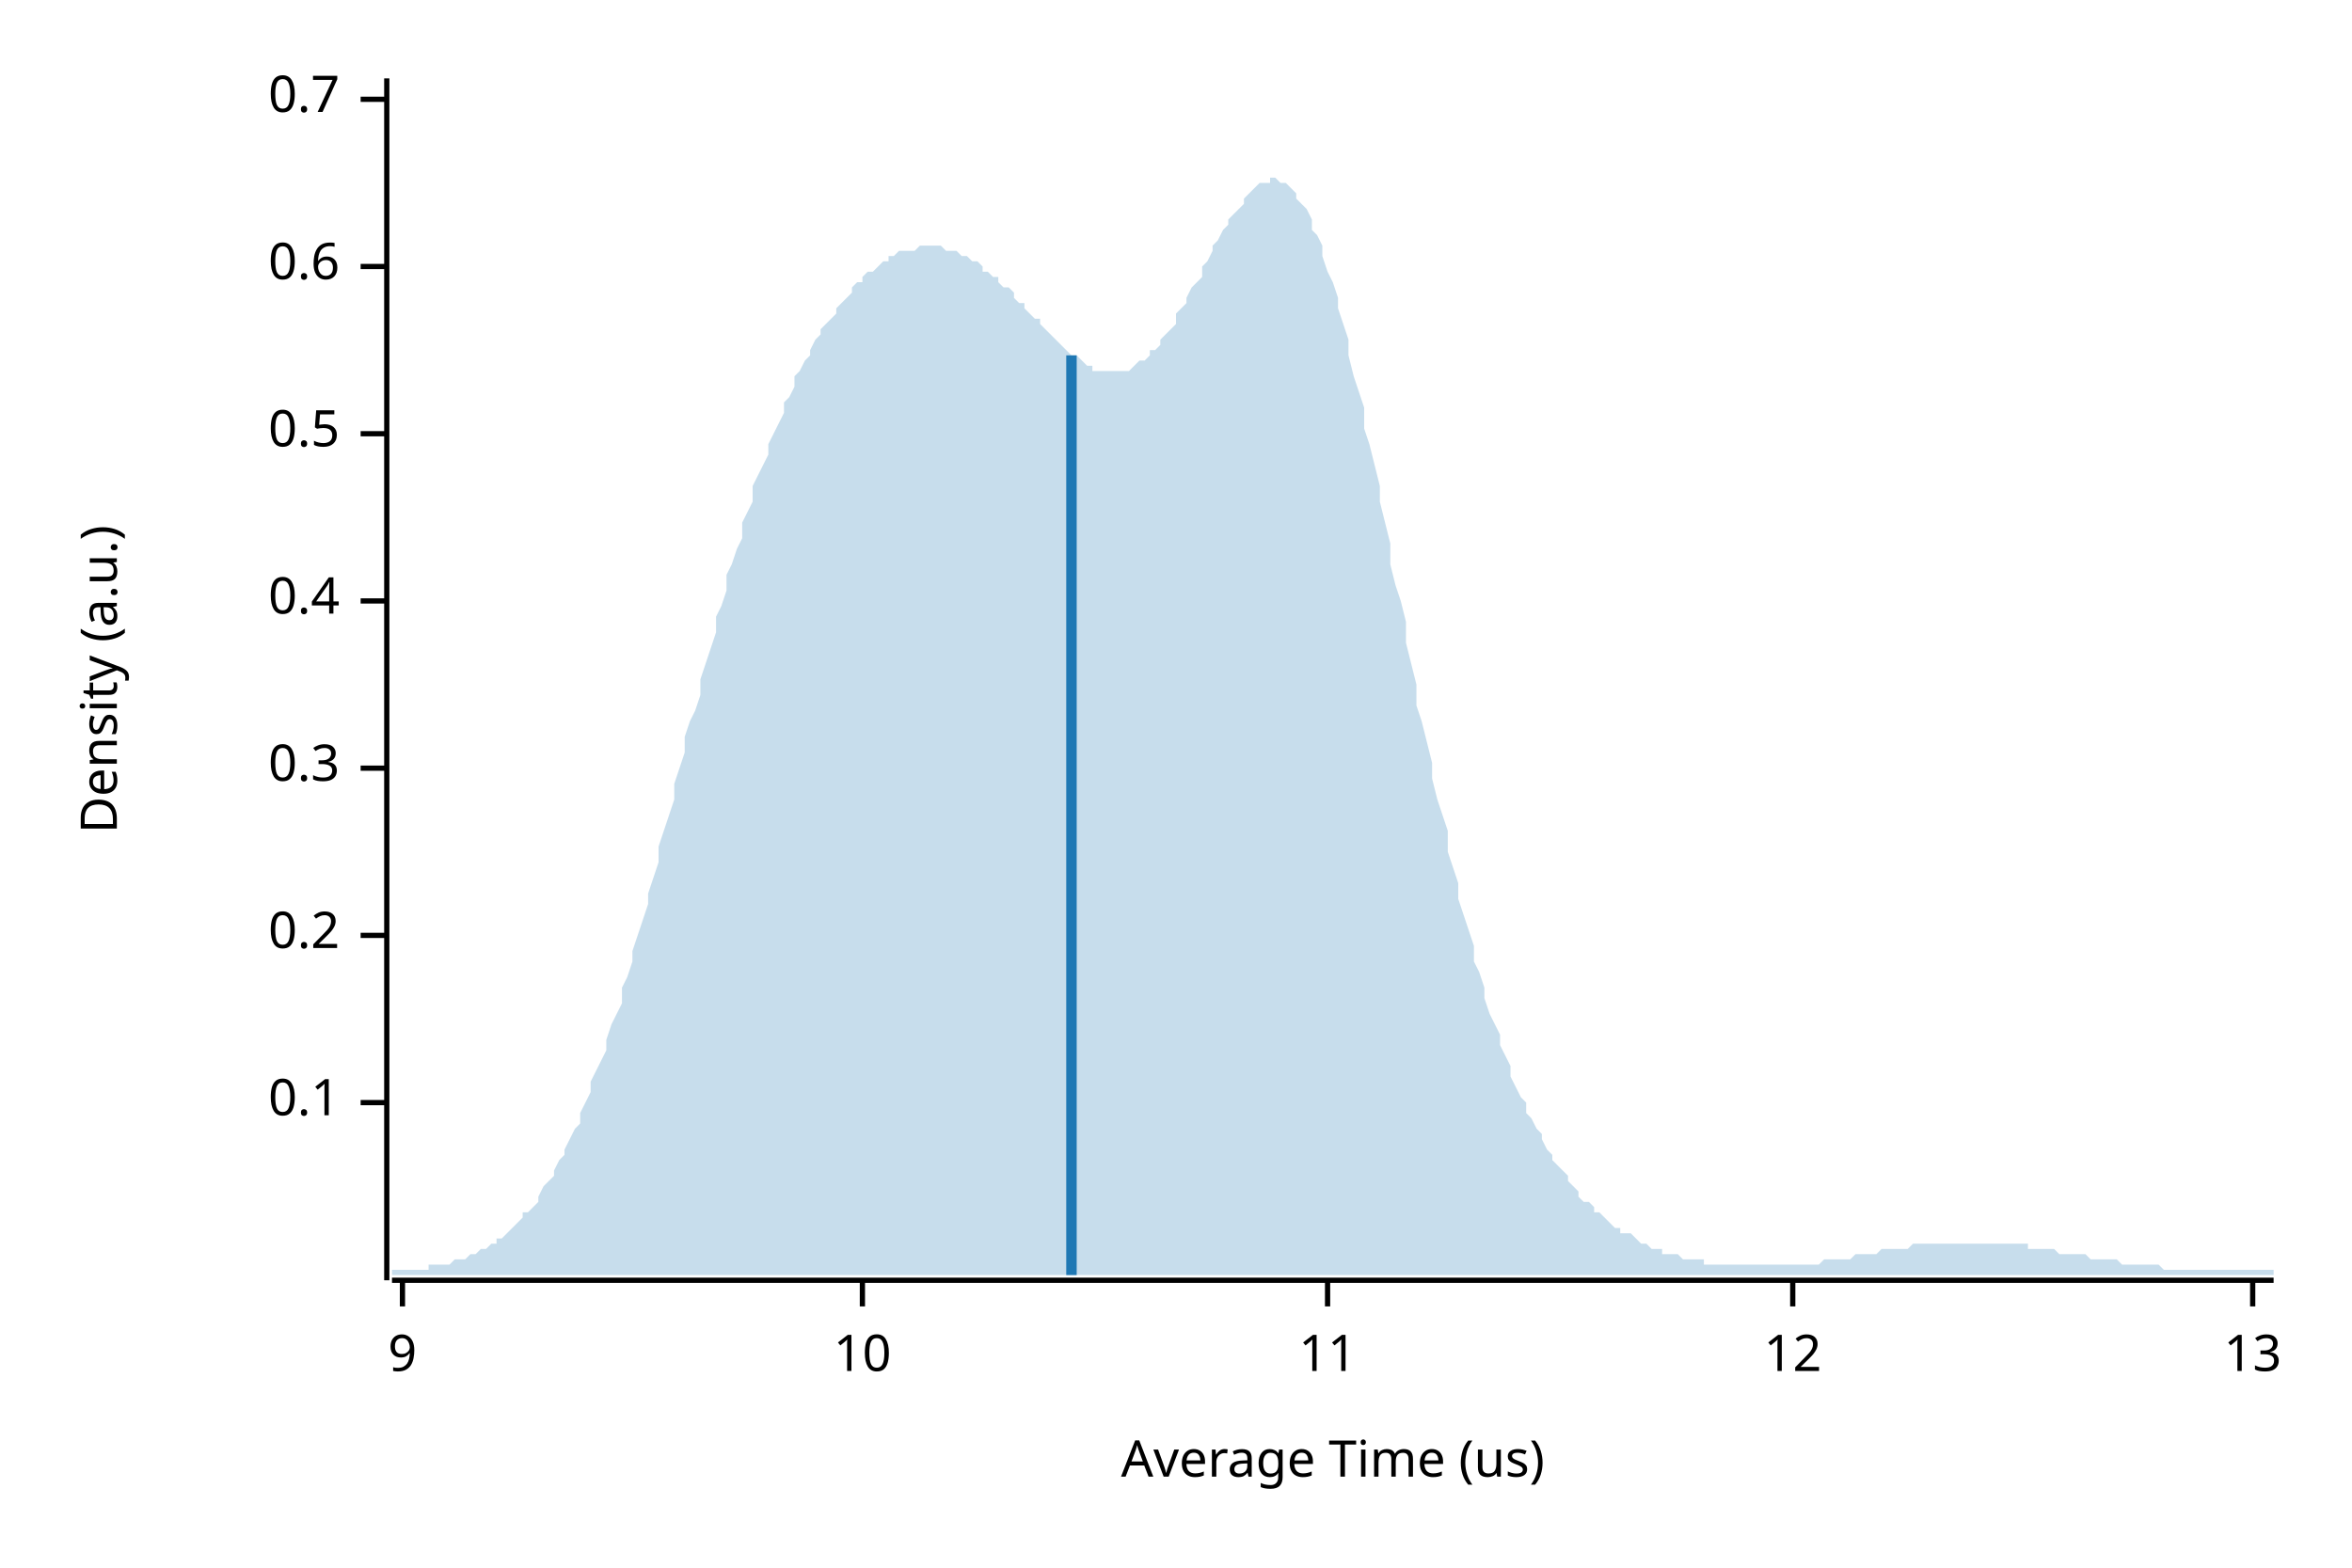
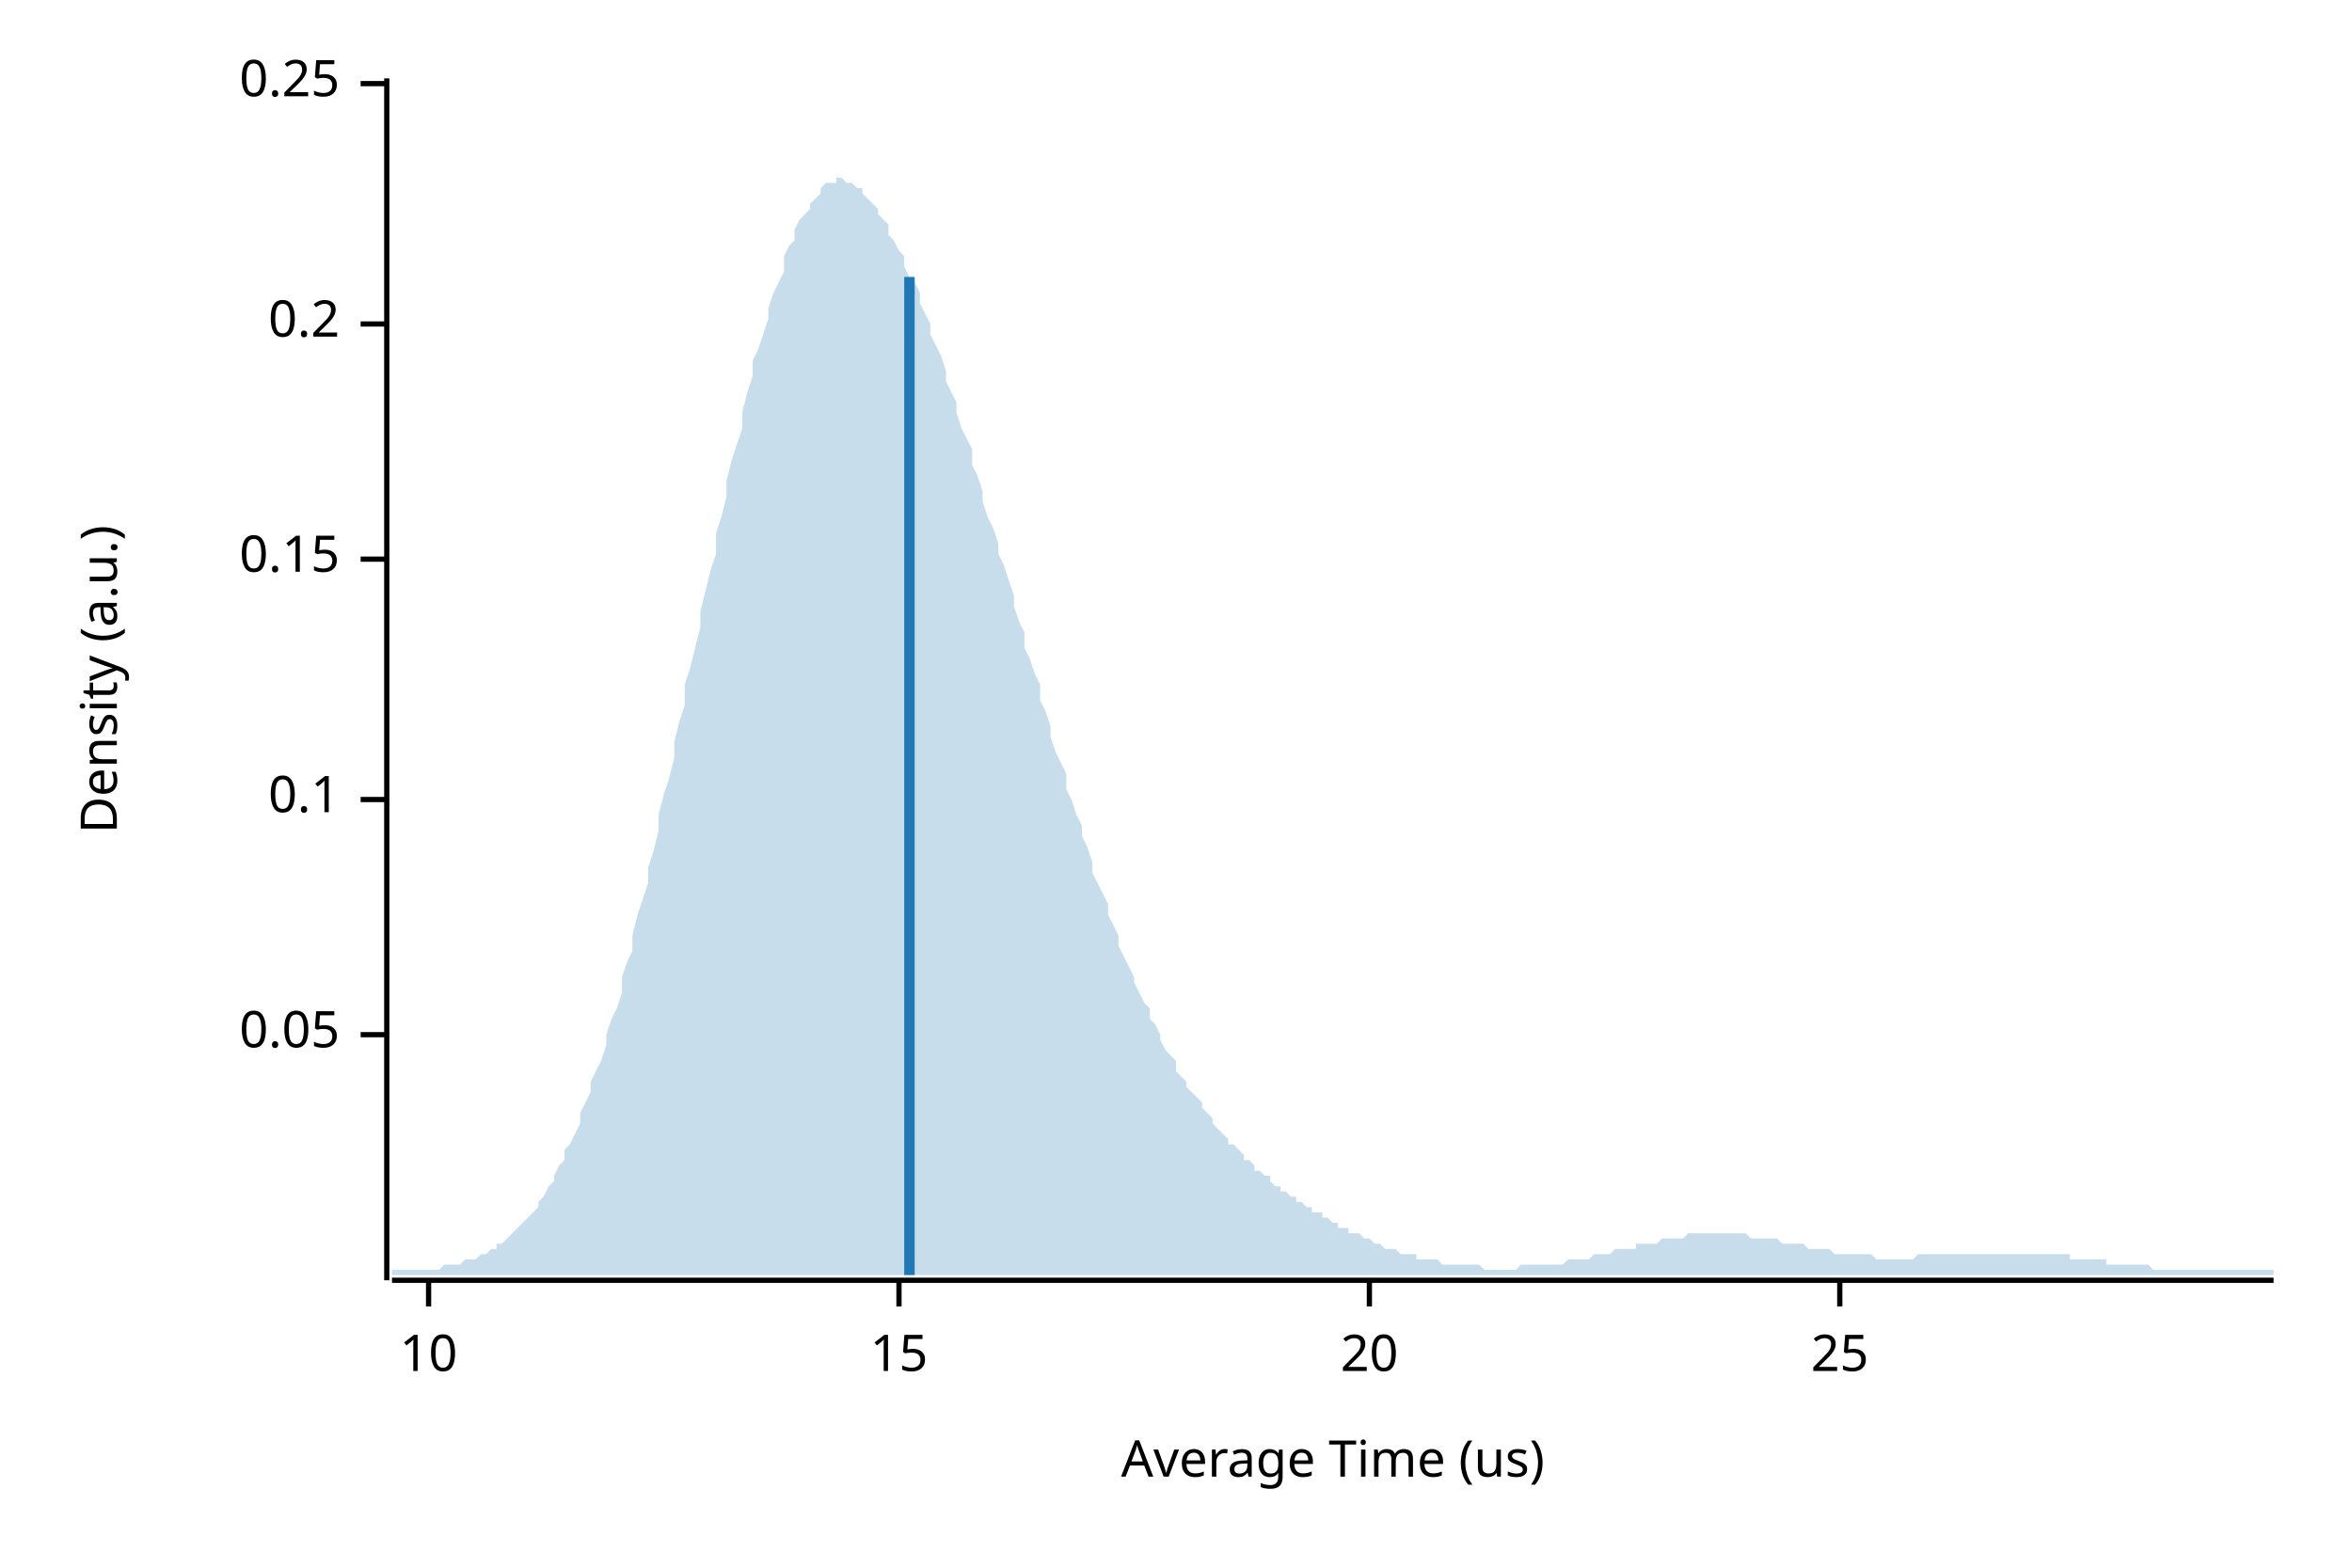
<svg xmlns="http://www.w3.org/2000/svg" width="450" height="300" viewBox="0 0 450 300">
  <text x="15" y="130" dy="0.76em" text-anchor="middle" font-family="sans-serif" font-size="9.677" opacity="1" fill="#000000" transform="rotate(270, 15, 130)">
Density (a.u.)
</text>
  <text x="255" y="285" dy="-0.5ex" text-anchor="middle" font-family="sans-serif" font-size="9.677" opacity="1" fill="#000000">
Average Time (us)
</text>
  <polyline fill="none" opacity="1" stroke="#000000" stroke-width="1" points="74,15 74,245 " />
-   <text x="65" y="211" dy="0.5ex" text-anchor="end" font-family="sans-serif" font-size="9.677" opacity="1" fill="#000000">
+   <text x="65" y="198" dy="0.5ex" text-anchor="end" font-family="sans-serif" font-size="9.677" opacity="1" fill="#000000">
+ 0.05
+ </text>
+   <polyline fill="none" opacity="1" stroke="#000000" stroke-width="1" points="69,198 74,198 " />
+   <text x="65" y="153" dy="0.5ex" text-anchor="end" font-family="sans-serif" font-size="9.677" opacity="1" fill="#000000">
0.1
</text>
-   <polyline fill="none" opacity="1" stroke="#000000" stroke-width="1" points="69,211 74,211 " />
-   <text x="65" y="179" dy="0.5ex" text-anchor="end" font-family="sans-serif" font-size="9.677" opacity="1" fill="#000000">
+   <polyline fill="none" opacity="1" stroke="#000000" stroke-width="1" points="69,153 74,153 " />
+   <text x="65" y="107" dy="0.5ex" text-anchor="end" font-family="sans-serif" font-size="9.677" opacity="1" fill="#000000">
+ 0.15
+ </text>
+   <polyline fill="none" opacity="1" stroke="#000000" stroke-width="1" points="69,107 74,107 " />
+   <text x="65" y="62" dy="0.5ex" text-anchor="end" font-family="sans-serif" font-size="9.677" opacity="1" fill="#000000">
0.2
</text>
-   <polyline fill="none" opacity="1" stroke="#000000" stroke-width="1" points="69,179 74,179 " />
-   <text x="65" y="147" dy="0.5ex" text-anchor="end" font-family="sans-serif" font-size="9.677" opacity="1" fill="#000000">
- 0.3
+   <polyline fill="none" opacity="1" stroke="#000000" stroke-width="1" points="69,62 74,62 " />
+   <text x="65" y="16" dy="0.5ex" text-anchor="end" font-family="sans-serif" font-size="9.677" opacity="1" fill="#000000">
+ 0.25
</text>
-   <polyline fill="none" opacity="1" stroke="#000000" stroke-width="1" points="69,147 74,147 " />
-   <text x="65" y="115" dy="0.5ex" text-anchor="end" font-family="sans-serif" font-size="9.677" opacity="1" fill="#000000">
- 0.4
- </text>
-   <polyline fill="none" opacity="1" stroke="#000000" stroke-width="1" points="69,115 74,115 " />
-   <text x="65" y="83" dy="0.5ex" text-anchor="end" font-family="sans-serif" font-size="9.677" opacity="1" fill="#000000">
- 0.5
- </text>
-   <polyline fill="none" opacity="1" stroke="#000000" stroke-width="1" points="69,83 74,83 " />
-   <text x="65" y="51" dy="0.5ex" text-anchor="end" font-family="sans-serif" font-size="9.677" opacity="1" fill="#000000">
- 0.6
- </text>
-   <polyline fill="none" opacity="1" stroke="#000000" stroke-width="1" points="69,51 74,51 " />
-   <text x="65" y="19" dy="0.5ex" text-anchor="end" font-family="sans-serif" font-size="9.677" opacity="1" fill="#000000">
- 0.7
- </text>
-   <polyline fill="none" opacity="1" stroke="#000000" stroke-width="1" points="69,19 74,19 " />
+   <polyline fill="none" opacity="1" stroke="#000000" stroke-width="1" points="69,16 74,16 " />
  <polyline fill="none" opacity="1" stroke="#000000" stroke-width="1" points="75,245 435,245 " />
-   <text x="77" y="255" dy="0.76em" text-anchor="middle" font-family="sans-serif" font-size="9.677" opacity="1" fill="#000000">
- 9
- </text>
-   <polyline fill="none" opacity="1" stroke="#000000" stroke-width="1" points="77,245 77,250 " />
-   <text x="165" y="255" dy="0.76em" text-anchor="middle" font-family="sans-serif" font-size="9.677" opacity="1" fill="#000000">
+   <text x="82" y="255" dy="0.76em" text-anchor="middle" font-family="sans-serif" font-size="9.677" opacity="1" fill="#000000">
10
</text>
-   <polyline fill="none" opacity="1" stroke="#000000" stroke-width="1" points="165,245 165,250 " />
-   <text x="254" y="255" dy="0.76em" text-anchor="middle" font-family="sans-serif" font-size="9.677" opacity="1" fill="#000000">
- 11
+   <polyline fill="none" opacity="1" stroke="#000000" stroke-width="1" points="82,245 82,250 " />
+   <text x="172" y="255" dy="0.76em" text-anchor="middle" font-family="sans-serif" font-size="9.677" opacity="1" fill="#000000">
+ 15
</text>
-   <polyline fill="none" opacity="1" stroke="#000000" stroke-width="1" points="254,245 254,250 " />
-   <text x="343" y="255" dy="0.76em" text-anchor="middle" font-family="sans-serif" font-size="9.677" opacity="1" fill="#000000">
- 12
+   <polyline fill="none" opacity="1" stroke="#000000" stroke-width="1" points="172,245 172,250 " />
+   <text x="262" y="255" dy="0.76em" text-anchor="middle" font-family="sans-serif" font-size="9.677" opacity="1" fill="#000000">
+ 20
</text>
-   <polyline fill="none" opacity="1" stroke="#000000" stroke-width="1" points="343,245 343,250 " />
-   <text x="431" y="255" dy="0.76em" text-anchor="middle" font-family="sans-serif" font-size="9.677" opacity="1" fill="#000000">
- 13
+   <polyline fill="none" opacity="1" stroke="#000000" stroke-width="1" points="262,245 262,250 " />
+   <text x="352" y="255" dy="0.76em" text-anchor="middle" font-family="sans-serif" font-size="9.677" opacity="1" fill="#000000">
+ 25
</text>
-   <polyline fill="none" opacity="1" stroke="#000000" stroke-width="1" points="431,245 431,250 " />
-   <polygon opacity="0.25" fill="#1F78B4" points="75,243 75,243 76,243 77,243 77,243 78,243 79,243 80,243 80,243 81,243 82,243 82,242 83,242 84,242 85,242 85,242 86,242 87,241 87,241 88,241 89,241 90,240 90,240 91,240 92,239 93,239 93,239 94,238 95,238 95,237 96,237 97,236 98,235 98,235 99,234 100,233 100,232 101,232 102,231 103,230 103,229 104,227 105,226 106,225 106,224 107,222 108,221 108,220 109,218 110,216 111,215 111,213 112,211 113,209 113,207 114,205 115,203 116,201 116,199 117,196 118,194 119,192 119,189 120,187 121,184 121,182 122,179 123,176 124,173 124,171 125,168 126,165 126,162 127,159 128,156 129,153 129,150 130,147 131,144 131,141 132,138 133,136 134,133 134,130 135,127 136,124 137,121 137,118 138,116 139,113 139,110 140,108 141,105 142,103 142,100 143,98 144,96 144,93 145,91 146,89 147,87 147,85 148,83 149,81 150,79 150,77 151,76 152,74 152,72 153,71 154,69 155,68 155,67 156,65 157,64 157,63 158,62 159,61 160,60 160,59 161,58 162,57 163,56 163,55 164,54 165,54 165,53 166,52 167,52 168,51 168,51 169,50 170,50 170,49 171,49 172,48 173,48 173,48 174,48 175,48 176,47 176,47 177,47 178,47 178,47 179,47 180,47 181,48 181,48 182,48 183,48 183,48 184,49 185,49 186,50 186,50 187,50 188,51 188,52 189,52 190,53 191,53 191,54 192,55 193,55 194,56 194,57 195,58 196,58 196,59 197,60 198,61 199,61 199,62 200,63 201,64 201,64 202,65 203,66 204,67 204,67 205,68 206,68 207,69 207,69 208,70 209,70 209,71 210,71 211,71 212,71 212,71 213,71 214,71 214,71 215,71 216,71 217,70 217,70 218,69 219,69 220,68 220,67 221,67 222,66 222,65 223,64 224,63 225,62 225,60 226,59 227,58 227,57 228,55 229,54 230,53 230,51 231,50 232,48 232,47 233,46 234,44 235,43 235,42 236,41 237,40 238,39 238,38 239,37 240,36 240,36 241,35 242,35 243,35 243,34 244,34 245,35 245,35 246,35 247,36 248,37 248,38 249,39 250,40 251,42 251,44 252,45 253,47 253,49 254,52 255,54 256,57 256,59 257,62 258,65 258,68 259,72 260,75 261,78 261,82 262,85 263,89 264,93 264,96 265,100 266,104 266,108 267,112 268,115 269,119 269,123 270,127 271,131 271,135 272,138 273,142 274,146 274,149 275,153 276,156 277,159 277,163 278,166 279,169 279,172 280,175 281,178 282,181 282,184 283,186 284,189 284,191 285,194 286,196 287,198 287,200 288,202 289,204 289,206 290,208 291,210 292,211 292,213 293,214 294,216 295,217 295,218 296,220 297,221 297,222 298,223 299,224 300,225 300,226 301,227 302,228 302,229 303,230 304,230 305,231 305,232 306,232 307,233 308,234 308,234 309,235 310,235 310,236 311,236 312,236 313,237 313,237 314,238 315,238 315,238 316,239 317,239 318,239 318,240 319,240 320,240 321,240 321,240 322,241 323,241 323,241 324,241 325,241 326,241 326,242 327,242 328,242 328,242 329,242 330,242 331,242 331,242 332,242 333,242 333,242 334,242 335,242 336,242 336,242 337,242 338,242 339,242 339,242 340,242 341,242 341,242 342,242 343,242 344,242 344,242 345,242 346,242 346,242 347,242 348,242 349,241 349,241 350,241 351,241 352,241 352,241 353,241 354,241 354,241 355,240 356,240 357,240 357,240 358,240 359,240 359,240 360,239 361,239 362,239 362,239 363,239 364,239 365,239 365,239 366,238 367,238 367,238 368,238 369,238 370,238 370,238 371,238 372,238 372,238 373,238 374,238 375,238 375,238 376,238 377,238 378,238 378,238 379,238 380,238 380,238 381,238 382,238 383,238 383,238 384,238 385,238 385,238 386,238 387,238 388,238 388,239 389,239 390,239 390,239 391,239 392,239 393,239 393,239 394,240 395,240 396,240 396,240 397,240 398,240 398,240 399,240 400,241 401,241 401,241 402,241 403,241 403,241 404,241 405,241 406,242 406,242 407,242 408,242 409,242 409,242 410,242 411,242 411,242 412,242 413,242 414,243 414,243 415,243 416,243 416,243 417,243 418,243 419,243 419,243 420,243 421,243 422,243 422,243 423,243 424,243 424,243 425,243 426,243 427,243 427,243 428,243 429,243 429,243 430,243 431,243 432,243 432,243 433,243 434,243 435,243 435,244 75,244 " />
-   <polyline fill="none" opacity="1" stroke="#1F78B4" stroke-width="2" points="205,244 205,68 " />
+   <polyline fill="none" opacity="1" stroke="#000000" stroke-width="1" points="352,245 352,250 " />
+   <polygon opacity="0.25" fill="#1F78B4" points="75,243 75,243 76,243 77,243 77,243 78,243 79,243 80,243 80,243 81,243 82,243 82,243 83,243 84,243 85,242 85,242 86,242 87,242 87,242 88,242 89,241 90,241 90,241 91,241 92,240 93,240 93,240 94,239 95,239 95,238 96,238 97,237 98,236 98,236 99,235 100,234 100,234 101,233 102,232 103,231 103,230 104,229 105,227 106,226 106,225 107,223 108,222 108,220 109,219 110,217 111,215 111,213 112,211 113,209 113,207 114,205 115,203 116,200 116,198 117,195 118,193 119,190 119,187 120,184 121,182 121,179 122,175 123,172 124,169 124,166 125,163 126,159 126,156 127,152 128,149 129,145 129,142 130,138 131,135 131,131 132,128 133,124 134,120 134,117 135,113 136,109 137,106 137,102 138,99 139,95 139,92 140,88 141,85 142,82 142,79 143,75 144,72 144,69 145,67 146,64 147,61 147,59 148,56 149,54 150,52 150,49 151,47 152,46 152,44 153,42 154,41 155,40 155,39 156,38 157,37 157,36 158,35 159,35 160,35 160,34 161,34 162,35 163,35 163,35 164,36 165,36 165,37 166,38 167,39 168,40 168,41 169,42 170,43 170,45 171,46 172,48 173,49 173,51 174,53 175,54 176,56 176,58 177,60 178,62 178,64 179,66 180,68 181,71 181,73 182,75 183,77 183,79 184,82 185,84 186,86 186,89 187,91 188,94 188,96 189,99 190,101 191,104 191,106 192,108 193,111 194,114 194,116 195,119 196,121 196,124 197,126 198,129 199,131 199,134 200,136 201,139 201,141 202,144 203,146 204,148 204,151 205,153 206,156 207,158 207,160 208,162 209,165 209,167 210,169 211,171 212,173 212,175 213,177 214,179 214,181 215,183 216,185 217,187 217,188 218,190 219,192 220,193 220,195 221,196 222,198 222,199 223,201 224,202 225,203 225,205 226,206 227,207 227,208 228,209 229,210 230,211 230,212 231,213 232,214 232,215 233,216 234,217 235,218 235,219 236,219 237,220 238,221 238,222 239,222 240,223 240,224 241,224 242,225 243,225 243,226 244,227 245,227 245,228 246,228 247,229 248,229 248,230 249,230 250,231 251,231 251,232 252,232 253,232 253,233 254,233 255,234 256,234 256,235 257,235 258,235 258,236 259,236 260,236 261,237 261,237 262,237 263,238 264,238 264,238 265,239 266,239 266,239 267,239 268,240 269,240 269,240 270,240 271,240 271,241 272,241 273,241 274,241 274,241 275,241 276,242 277,242 277,242 278,242 279,242 279,242 280,242 281,242 282,242 282,242 283,242 284,243 284,243 285,243 286,243 287,243 287,243 288,243 289,243 289,243 290,243 291,242 292,242 292,242 293,242 294,242 295,242 295,242 296,242 297,242 297,242 298,242 299,242 300,241 300,241 301,241 302,241 302,241 303,241 304,241 305,240 305,240 306,240 307,240 308,240 308,240 309,239 310,239 310,239 311,239 312,239 313,239 313,238 314,238 315,238 315,238 316,238 317,238 318,237 318,237 319,237 320,237 321,237 321,237 322,237 323,236 323,236 324,236 325,236 326,236 326,236 327,236 328,236 328,236 329,236 330,236 331,236 331,236 332,236 333,236 333,236 334,236 335,237 336,237 336,237 337,237 338,237 339,237 339,237 340,237 341,238 341,238 342,238 343,238 344,238 344,238 345,238 346,239 346,239 347,239 348,239 349,239 349,239 350,239 351,240 352,240 352,240 353,240 354,240 354,240 355,240 356,240 357,240 357,240 358,240 359,241 359,241 360,241 361,241 362,241 362,241 363,241 364,241 365,241 365,241 366,241 367,240 367,240 368,240 369,240 370,240 370,240 371,240 372,240 372,240 373,240 374,240 375,240 375,240 376,240 377,240 378,240 378,240 379,240 380,240 380,240 381,240 382,240 383,240 383,240 384,240 385,240 385,240 386,240 387,240 388,240 388,240 389,240 390,240 390,240 391,240 392,240 393,240 393,240 394,240 395,240 396,240 396,241 397,241 398,241 398,241 399,241 400,241 401,241 401,241 402,241 403,241 403,242 404,242 405,242 406,242 406,242 407,242 408,242 409,242 409,242 410,242 411,242 411,242 412,243 413,243 414,243 414,243 415,243 416,243 416,243 417,243 418,243 419,243 419,243 420,243 421,243 422,243 422,243 423,243 424,243 424,243 425,243 426,243 427,243 427,243 428,243 429,243 429,243 430,243 431,243 432,243 432,243 433,243 434,243 435,243 435,244 75,244 " />
+   <polyline fill="none" opacity="1" stroke="#1F78B4" stroke-width="2" points="174,244 174,53 " />
</svg>
